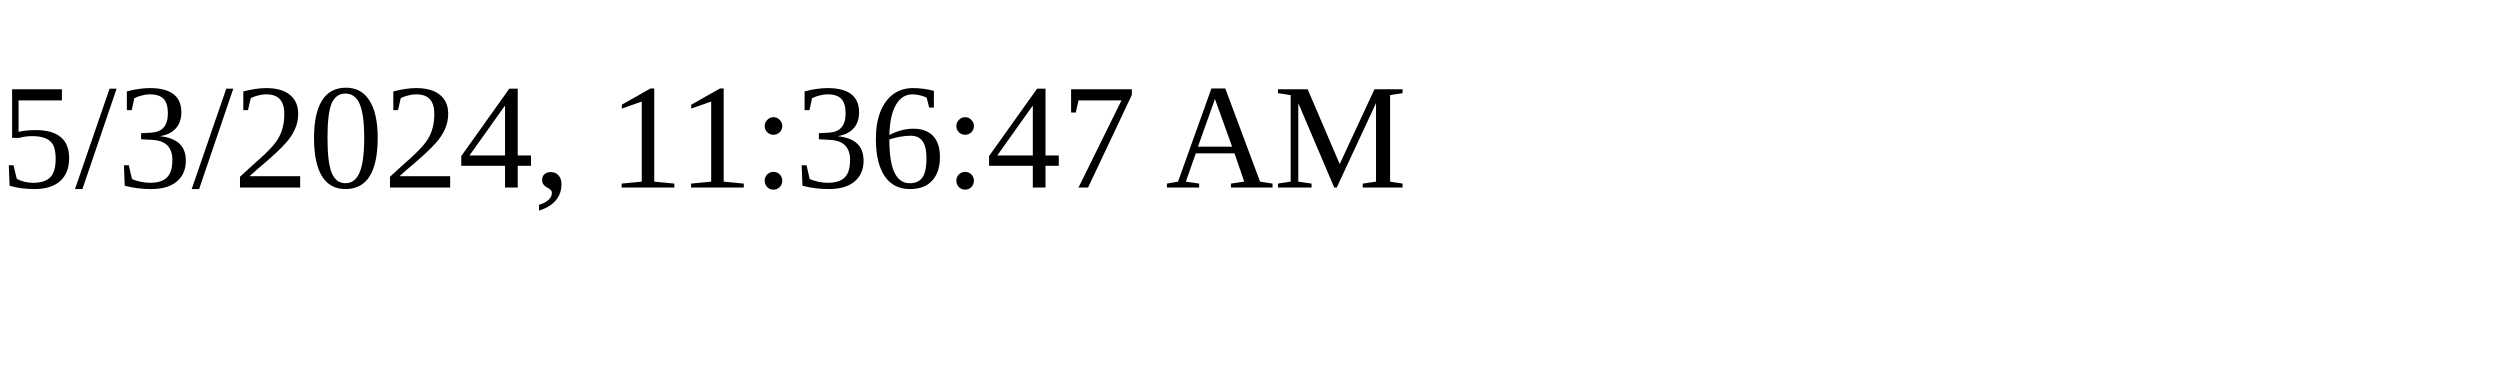
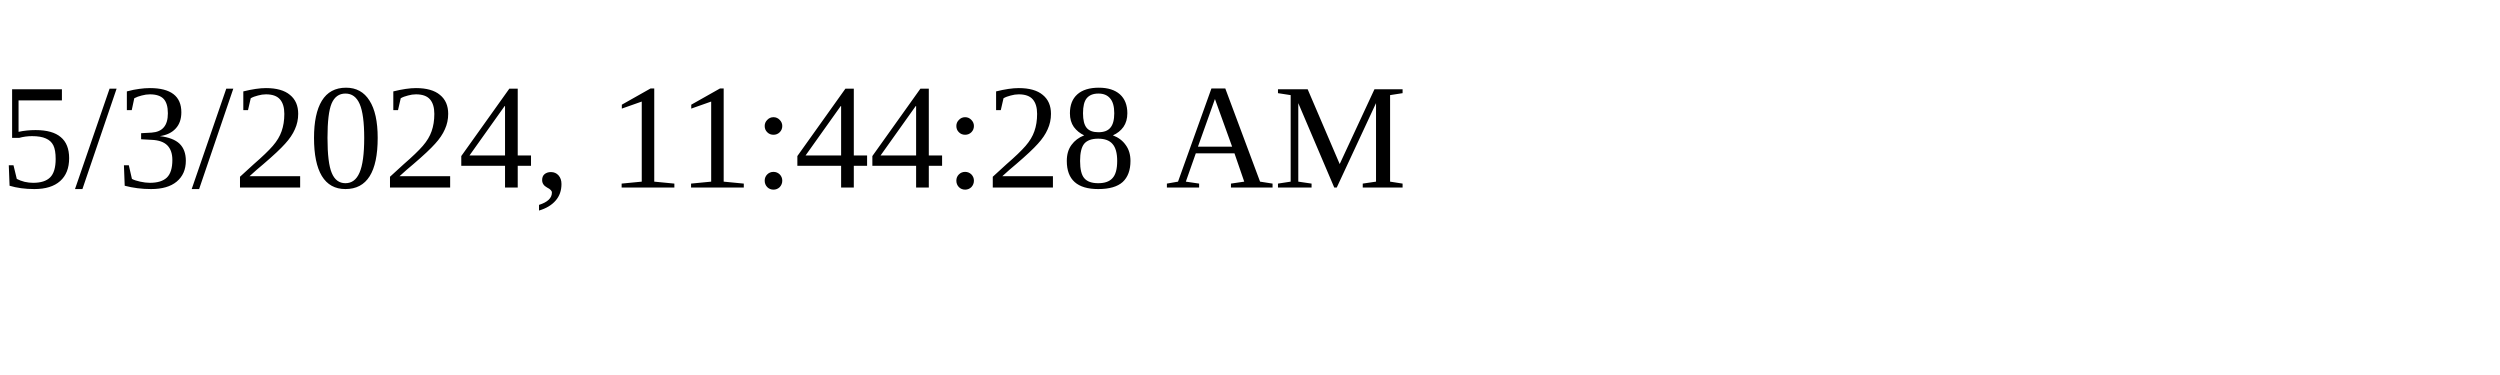
<svg xmlns="http://www.w3.org/2000/svg" height="30" width="200">
-   <text x="0" y="15">5/3/2024, 11:36:47 AM</text>
+   <text x="0" y="15">5/3/2024, 11:44:28 AM</text>
</svg>
